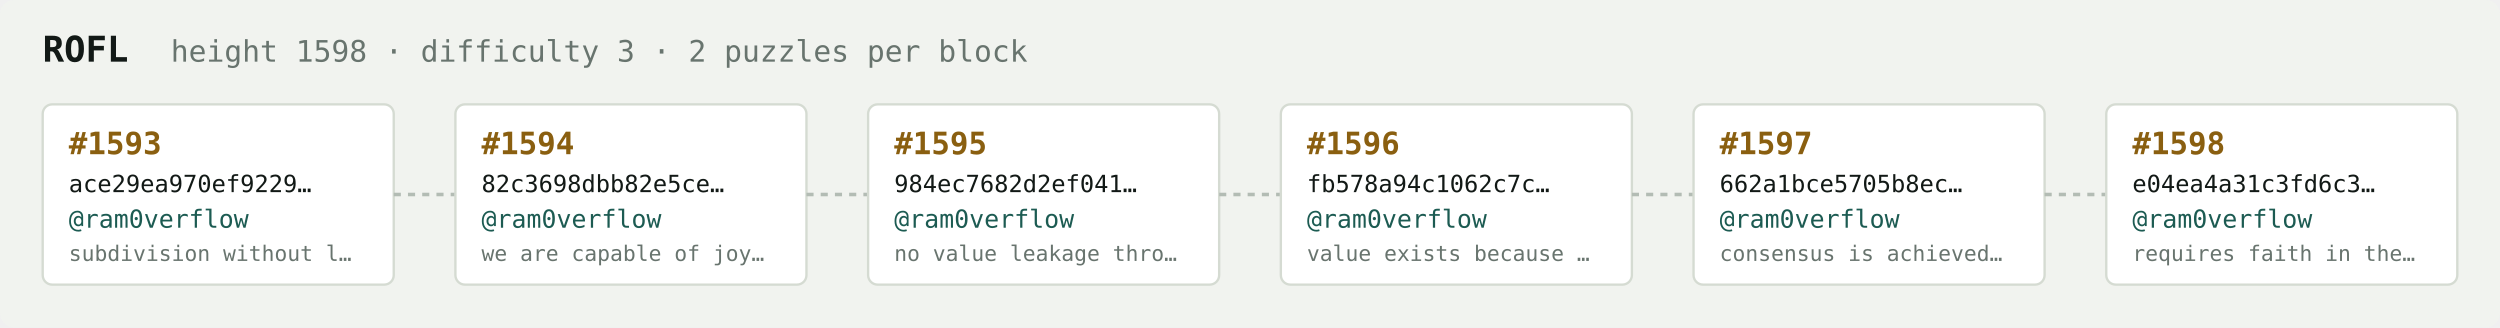
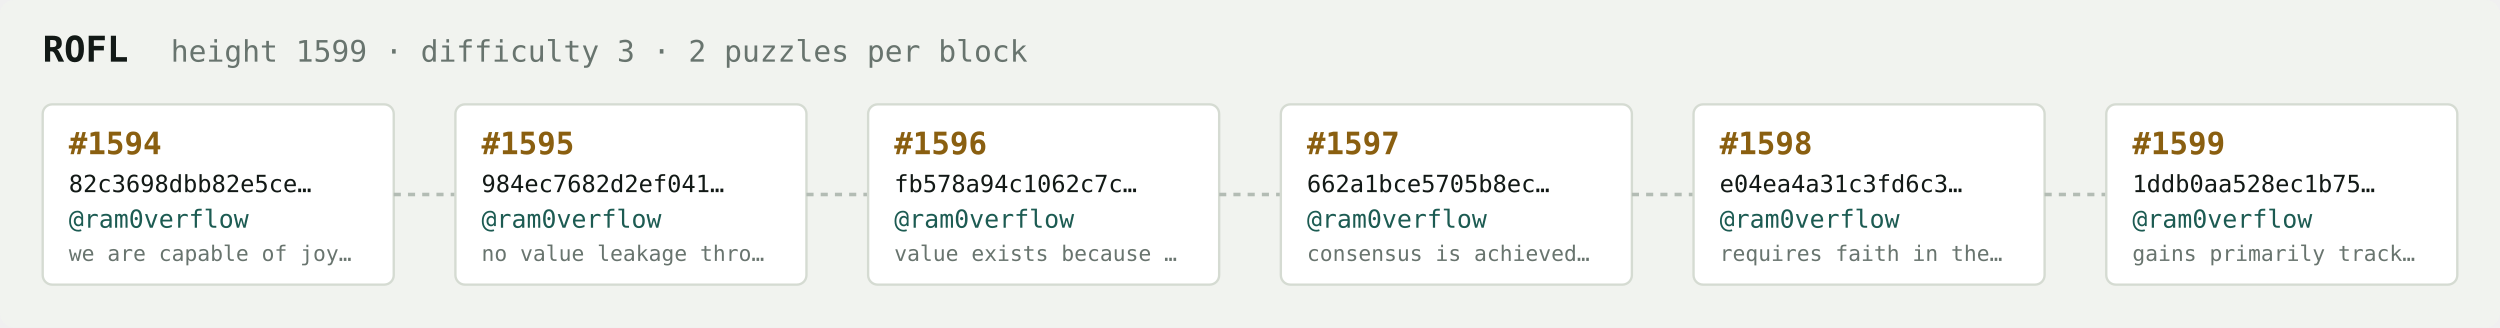
<svg xmlns="http://www.w3.org/2000/svg" width="1054" height="138" viewBox="0 0 1054 138" font-family="ui-monospace,SFMono-Regular,Menlo,monospace">
  <rect fill="#f1f3ef" width="1054" height="138" rx="6" />
  <text x="18" y="26" fill="#121916" font-size="15" font-weight="700">ROFL</text>
-   <text x="72" y="26" fill="#68746e" font-size="12.5">height 1598 · difficulty 3 · 2 puzzles per block</text>
+   <text x="72" y="26" fill="#68746e" font-size="12.5">height 1599 · difficulty 3 · 2 puzzles per block</text>
  <rect x="18" y="44" width="148" height="76" rx="4" fill="#ffffff" stroke="#d5dbd2" stroke-width="1" />
-   <text x="29" y="65" fill="#8a5f10" font-size="13" font-weight="700">#1593</text>
-   <text x="29" y="81" fill="#121916" font-size="10">ace29ea970ef9229…</text>
+   <text x="29" y="65" fill="#8a5f10" font-size="13" font-weight="700">#1594</text>
+   <text x="29" y="81" fill="#121916" font-size="10">82c3698dbb82e5ce…</text>
  <text x="29" y="96" fill="#1c5b52" font-size="10.5">@ram0verflow</text>
-   <text x="29" y="110" fill="#68746e" font-size="9">subdivision without l…</text>
+   <text x="29" y="110" fill="#68746e" font-size="9">we are capable of joy…</text>
  <line x1="166" y1="82.0" x2="192" y2="82.0" stroke="#b3bcb4" stroke-width="1.5" stroke-dasharray="3 3" />
  <rect x="192" y="44" width="148" height="76" rx="4" fill="#ffffff" stroke="#d5dbd2" stroke-width="1" />
-   <text x="203" y="65" fill="#8a5f10" font-size="13" font-weight="700">#1594</text>
-   <text x="203" y="81" fill="#121916" font-size="10">82c3698dbb82e5ce…</text>
+   <text x="203" y="65" fill="#8a5f10" font-size="13" font-weight="700">#1595</text>
+   <text x="203" y="81" fill="#121916" font-size="10">984ec7682d2ef041…</text>
  <text x="203" y="96" fill="#1c5b52" font-size="10.5">@ram0verflow</text>
-   <text x="203" y="110" fill="#68746e" font-size="9">we are capable of joy…</text>
+   <text x="203" y="110" fill="#68746e" font-size="9">no value leakage thro…</text>
  <line x1="340" y1="82.0" x2="366" y2="82.0" stroke="#b3bcb4" stroke-width="1.5" stroke-dasharray="3 3" />
  <rect x="366" y="44" width="148" height="76" rx="4" fill="#ffffff" stroke="#d5dbd2" stroke-width="1" />
-   <text x="377" y="65" fill="#8a5f10" font-size="13" font-weight="700">#1595</text>
-   <text x="377" y="81" fill="#121916" font-size="10">984ec7682d2ef041…</text>
+   <text x="377" y="65" fill="#8a5f10" font-size="13" font-weight="700">#1596</text>
+   <text x="377" y="81" fill="#121916" font-size="10">fb578a94c1062c7c…</text>
  <text x="377" y="96" fill="#1c5b52" font-size="10.5">@ram0verflow</text>
-   <text x="377" y="110" fill="#68746e" font-size="9">no value leakage thro…</text>
+   <text x="377" y="110" fill="#68746e" font-size="9">value exists because …</text>
  <line x1="514" y1="82.0" x2="540" y2="82.0" stroke="#b3bcb4" stroke-width="1.5" stroke-dasharray="3 3" />
  <rect x="540" y="44" width="148" height="76" rx="4" fill="#ffffff" stroke="#d5dbd2" stroke-width="1" />
-   <text x="551" y="65" fill="#8a5f10" font-size="13" font-weight="700">#1596</text>
-   <text x="551" y="81" fill="#121916" font-size="10">fb578a94c1062c7c…</text>
+   <text x="551" y="65" fill="#8a5f10" font-size="13" font-weight="700">#1597</text>
+   <text x="551" y="81" fill="#121916" font-size="10">662a1bce5705b8ec…</text>
  <text x="551" y="96" fill="#1c5b52" font-size="10.5">@ram0verflow</text>
-   <text x="551" y="110" fill="#68746e" font-size="9">value exists because …</text>
+   <text x="551" y="110" fill="#68746e" font-size="9">consensus is achieved…</text>
  <line x1="688" y1="82.0" x2="714" y2="82.0" stroke="#b3bcb4" stroke-width="1.5" stroke-dasharray="3 3" />
  <rect x="714" y="44" width="148" height="76" rx="4" fill="#ffffff" stroke="#d5dbd2" stroke-width="1" />
-   <text x="725" y="65" fill="#8a5f10" font-size="13" font-weight="700">#1597</text>
-   <text x="725" y="81" fill="#121916" font-size="10">662a1bce5705b8ec…</text>
+   <text x="725" y="65" fill="#8a5f10" font-size="13" font-weight="700">#1598</text>
+   <text x="725" y="81" fill="#121916" font-size="10">e04ea4a31c3fd6c3…</text>
  <text x="725" y="96" fill="#1c5b52" font-size="10.5">@ram0verflow</text>
-   <text x="725" y="110" fill="#68746e" font-size="9">consensus is achieved…</text>
+   <text x="725" y="110" fill="#68746e" font-size="9">requires faith in the…</text>
  <line x1="862" y1="82.0" x2="888" y2="82.0" stroke="#b3bcb4" stroke-width="1.5" stroke-dasharray="3 3" />
  <rect x="888" y="44" width="148" height="76" rx="4" fill="#ffffff" stroke="#d5dbd2" stroke-width="1" />
-   <text x="899" y="65" fill="#8a5f10" font-size="13" font-weight="700">#1598</text>
-   <text x="899" y="81" fill="#121916" font-size="10">e04ea4a31c3fd6c3…</text>
+   <text x="899" y="65" fill="#8a5f10" font-size="13" font-weight="700">#1599</text>
+   <text x="899" y="81" fill="#121916" font-size="10">1ddb0aa528ec1b75…</text>
  <text x="899" y="96" fill="#1c5b52" font-size="10.5">@ram0verflow</text>
-   <text x="899" y="110" fill="#68746e" font-size="9">requires faith in the…</text>
+   <text x="899" y="110" fill="#68746e" font-size="9">gains primarily track…</text>
</svg>
